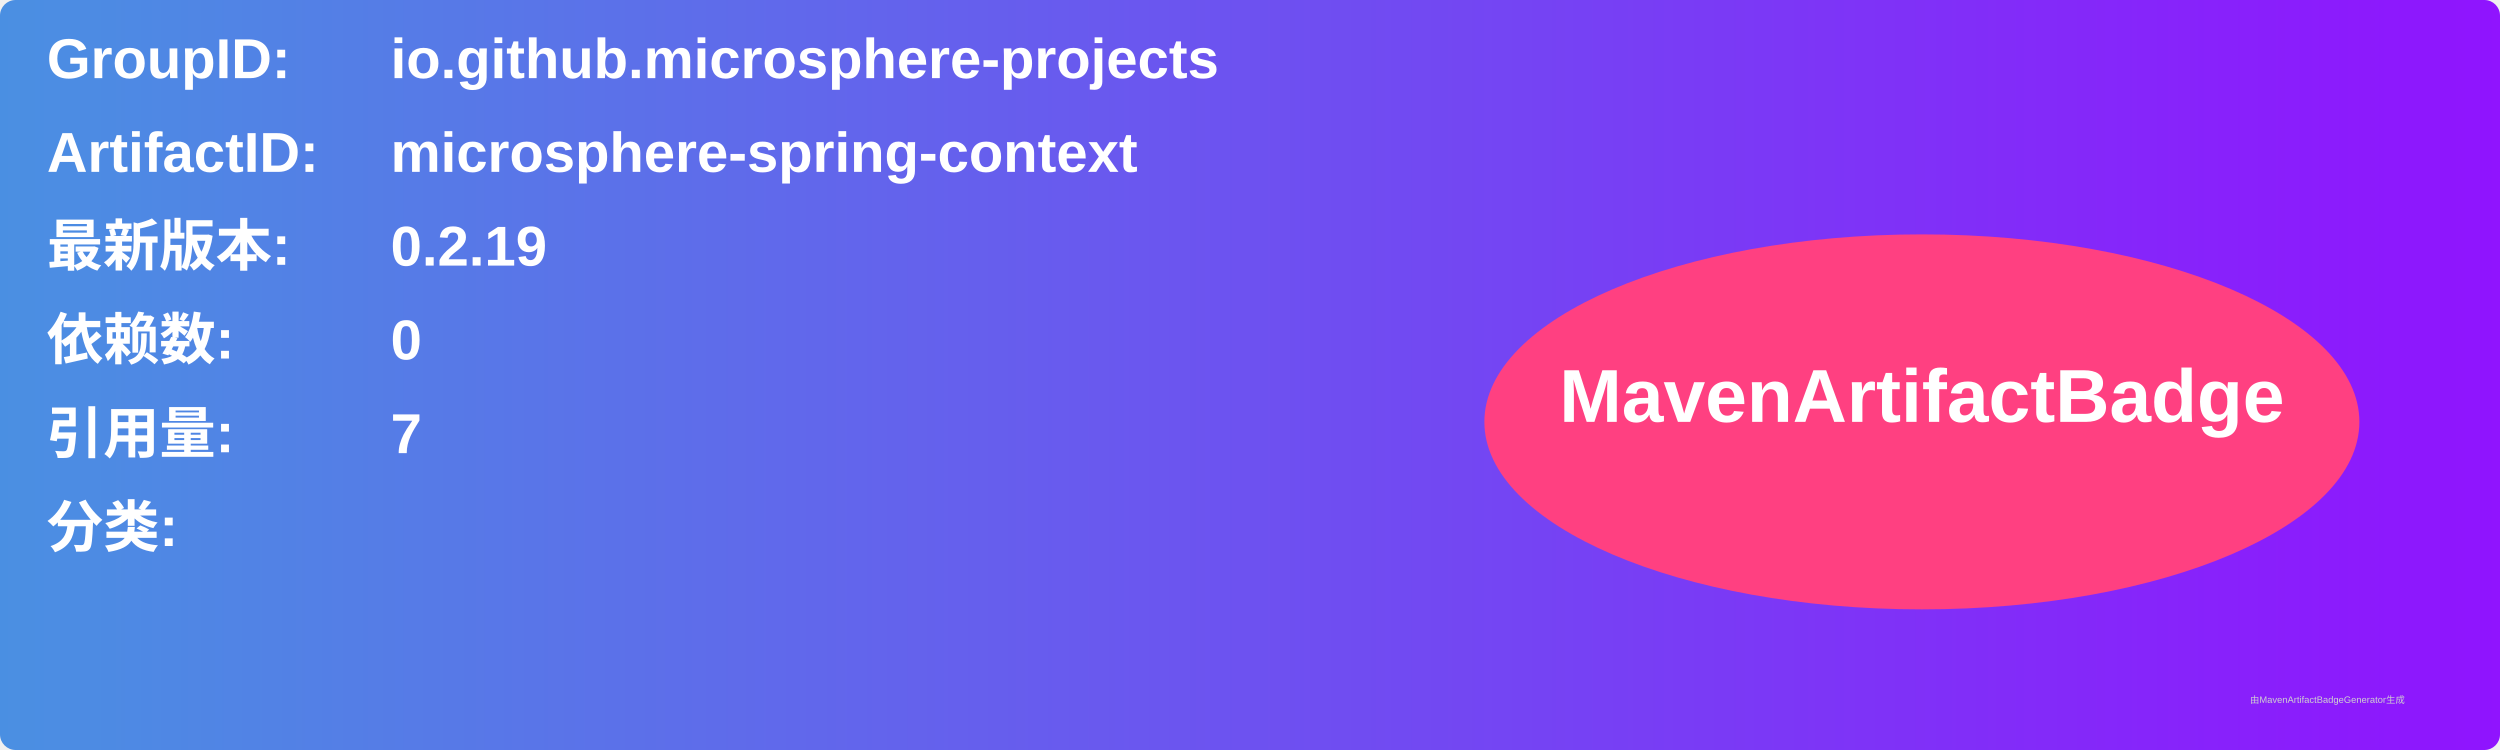
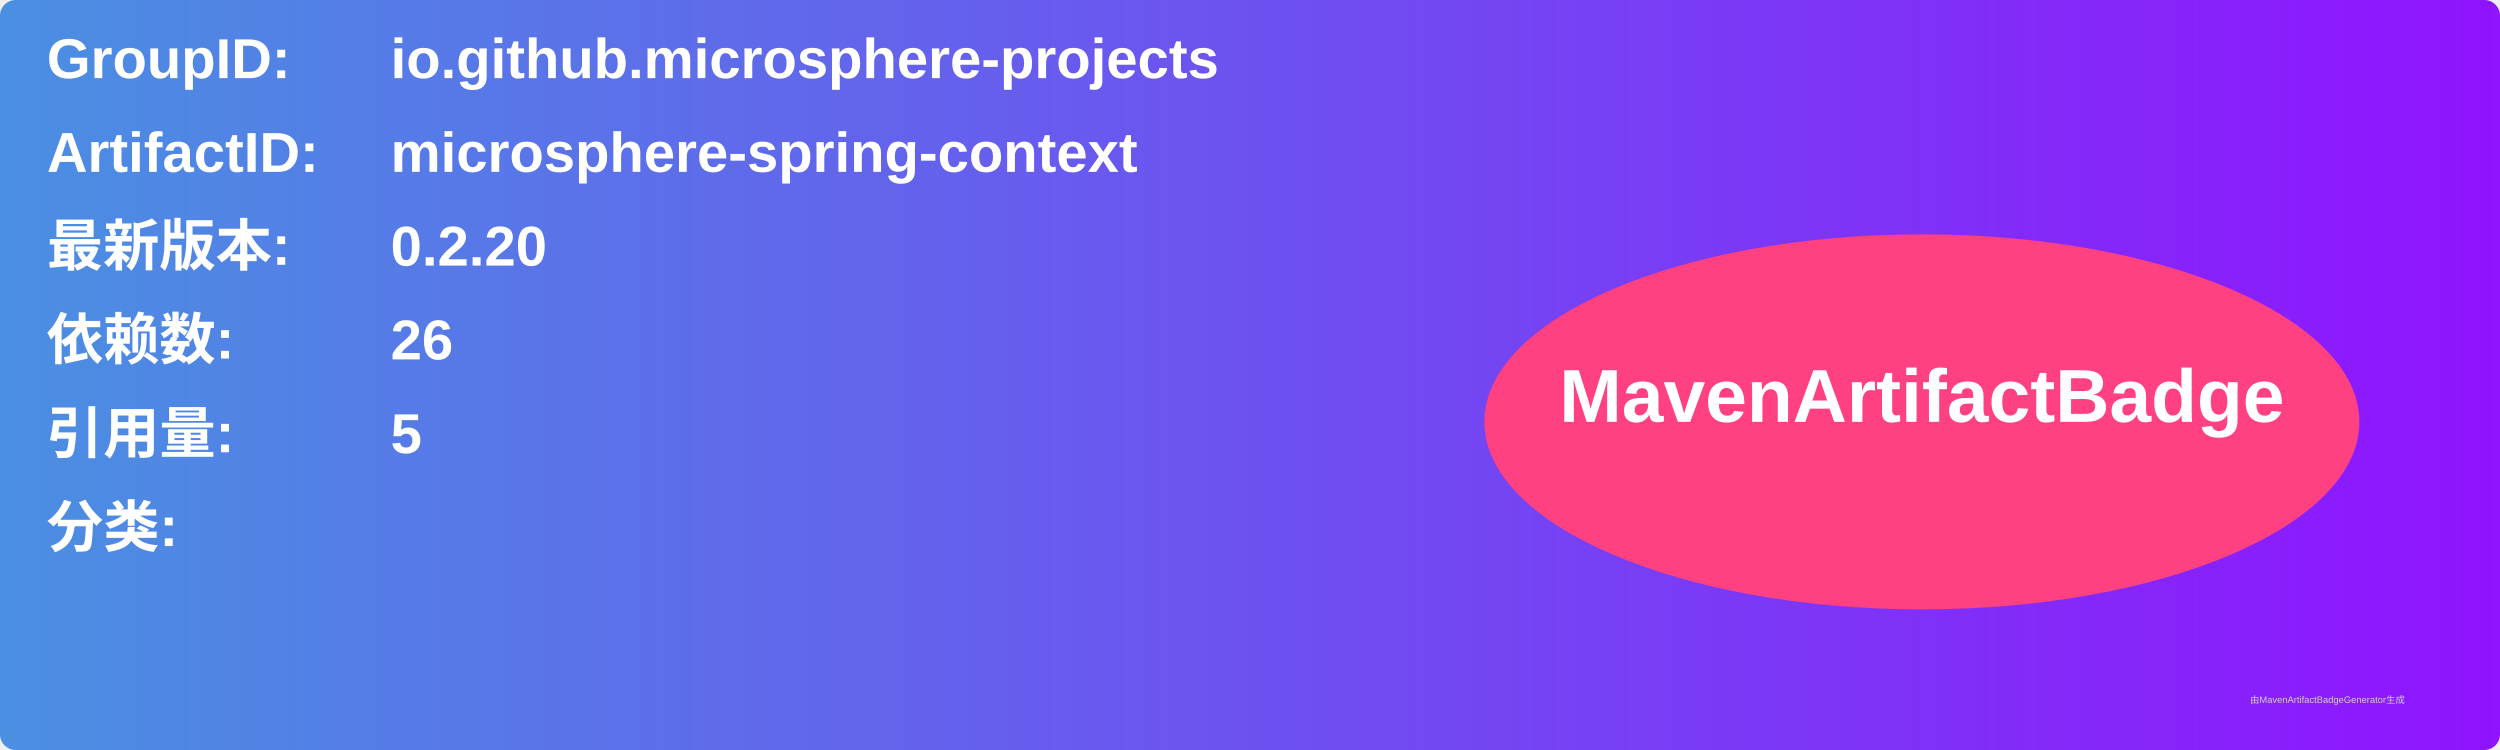
<svg xmlns="http://www.w3.org/2000/svg" width="800" height="240" viewBox="0 0 800 240">
  <linearGradient id="grad" x1="0%" y1="0%" x2="100%" y2="0%">
    <stop offset="0%" stop-color="#4a90e2" />
    <stop offset="100%" stop-color="#9013fe" />
  </linearGradient>
  <rect width="100%" height="100%" rx="5" ry="5" fill="url(#grad)" />
  <g transform="translate(15, 15)">
    <text x="0" y="10" font-family="Arial" font-size="18" fill="white" font-weight="bold" width="260">GroupID:</text>
    <text x="110" y="10" font-family="Arial" font-size="18" fill="white" font-weight="bold" width="460">io.github.microsphere-projects</text>
    <text x="0" y="40" font-family="Arial" font-size="18" fill="white" font-weight="bold" width="260">ArtifactID:</text>
    <text x="110" y="40" font-family="Arial" font-size="18" fill="white" font-weight="bold" width="460">microsphere-spring-context</text>
    <text x="0" y="70" font-family="Arial" font-size="18" fill="white" font-weight="bold">最新版本:</text>
    <text x="110" y="70" font-family="Arial" font-size="18" fill="white" font-weight="bold">
-       <tspan font-weight="bold">0.2.19</tspan>
+       <tspan font-weight="bold">0.2.20</tspan>
    </text>
    <text x="0" y="100" font-family="Arial" font-size="18" fill="white" font-weight="bold">依赖数: </text>
    <text x="110" y="100" font-family="Arial" font-size="18" fill="white">
-       <tspan font-weight="bold">0</tspan>
+       <tspan font-weight="bold">26</tspan>
    </text>
    <text x="0" y="130" font-family="Arial" font-size="18" fill="white" font-weight="bold">引用量: </text>
    <text x="110" y="130" font-family="Arial" font-size="18" fill="white">
-       <tspan font-weight="bold">7</tspan>
+       <tspan font-weight="bold">5</tspan>
    </text>
    <text x="0" y="160" font-family="Arial" font-size="18" fill="white" font-weight="bold">分类:</text>
    <text x="10" y="190" font-family="Arial" font-size="10" fill="white">
      <tspan font-weight="bold" />
    </text>
    <ellipse cx="600" cy="120" rx="140" ry="60" fill="#ff4081" />
    <text x="600" y="120" text-anchor="middle" font-family="Arial" font-size="24" fill="white" font-weight="bold">MavenArtifactBadge</text>
  </g>
  <text x="720" y="225" font-family="Arial" font-size="3" fill="#d0d0d0">由MavenArtifactBadgeGenerator生成</text>
</svg>
